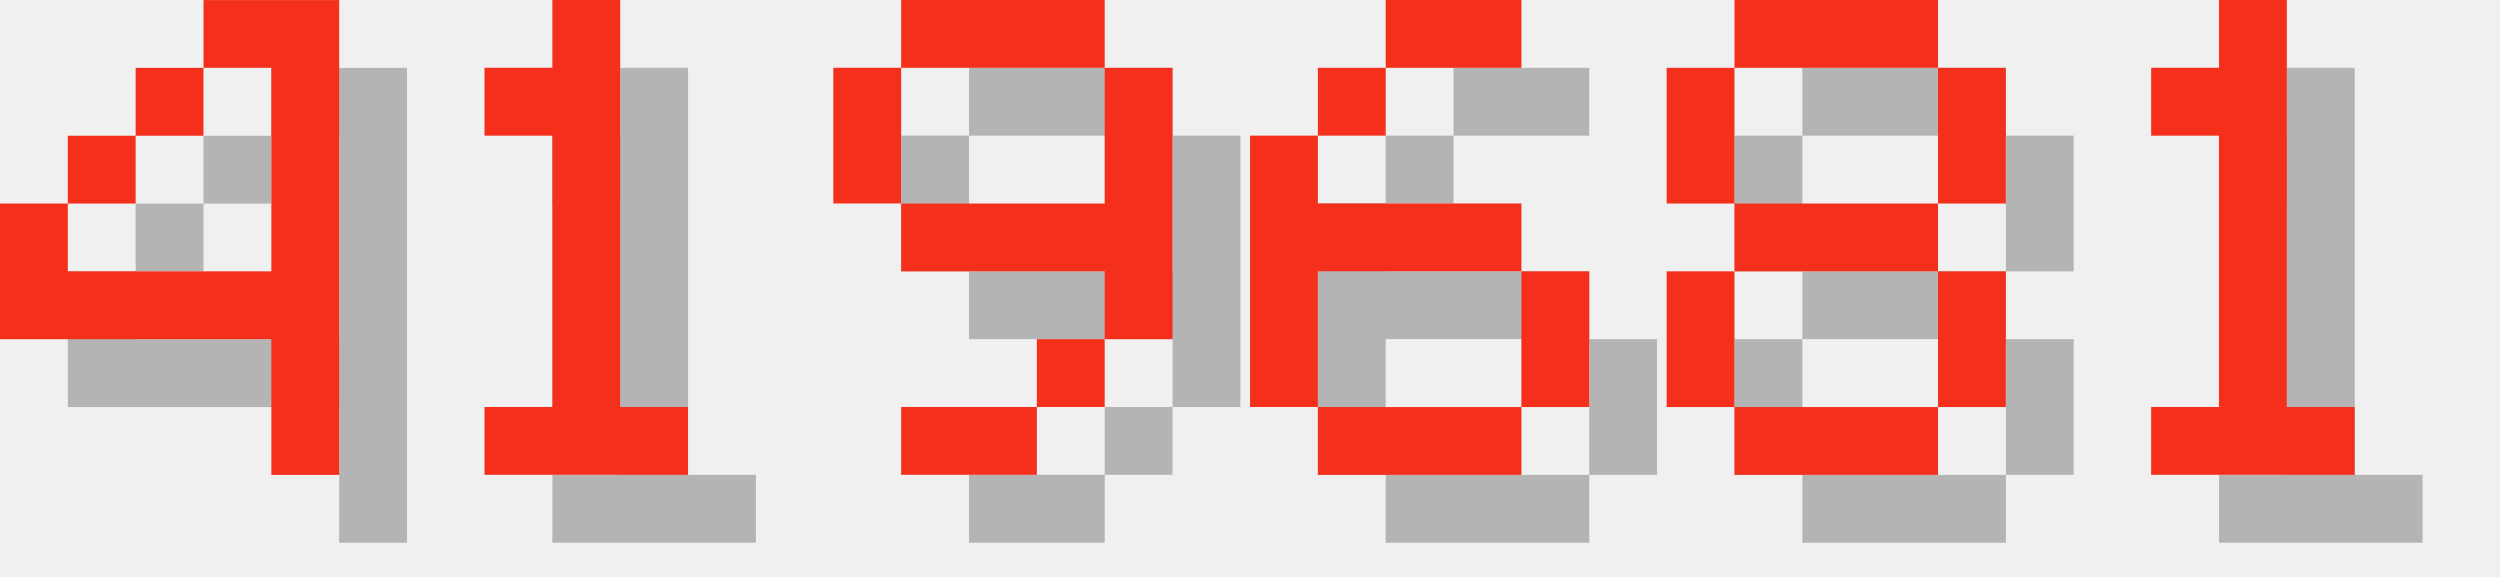
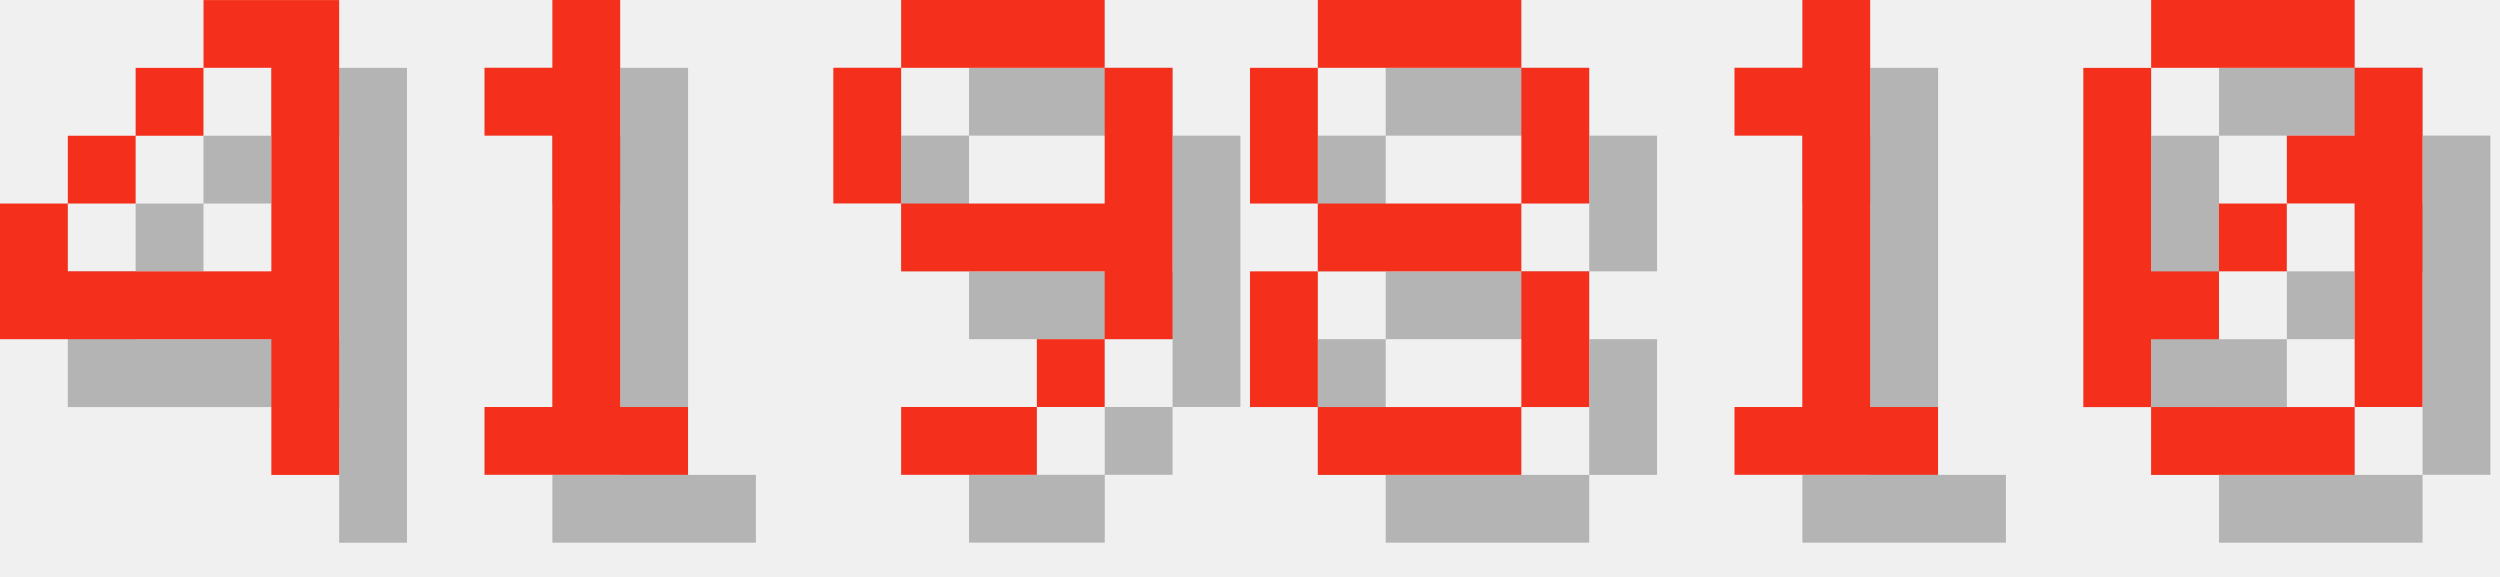
<svg xmlns="http://www.w3.org/2000/svg" version="1.1" width="156.0" height="36">
  <style>
        .text-foreground {
            fill: #F4301C;
        }
        .text-shadow {
            fill: #000000;
            fill-opacity: 0.25;
        }
    </style>
  <g class="digit" id="digit_4" transform="translate(0.0, 0), scale(4)">
    <path id="digit_4_shadow" class="text-shadow" d="m4.233 1.058v1.058h1.058v3.175h-3.175v-1.058h-1.058v2.117h4.233v2.117h1.058v-7.408h-2.117zm-2.117 3.175h1.058v-1.058h-1.058v1.058zm1.058-1.058h1.058v-1.058h-1.058v1.058z" fill-opacity=".5" style="paint-order:stroke fill markers" />
    <path id="digit_4_fg" class="text-foreground" d="m3.175 0v1.058h1.058v3.175h-3.175v-1.058h-1.058v2.117h4.233v2.117h1.058v-7.408h-2.117zm-2.117 3.175h1.058v-1.058h-1.058v1.058zm1.058-1.058h1.058v-1.058h-1.058v1.058z" fill="#fff" style="paint-order:stroke fill markers" />
  </g>
  <g class="digit" id="digit_1" transform="translate(26.0, 0), scale(4)">
    <path id="digit_1_shadow" class="text-shadow" d="m2.117 2.117v1.058h1.058v4.233h-1.058v1.058h3.175v-1.058h-1.058v-6.35h-1.058v1.058h-1.058z" fill-opacity=".5" style="paint-order:stroke fill markers" />
    <path id="digit_1_fg" class="text-foreground" d="m1.058 1.058v1.058h1.058v4.233h-1.058v1.058h3.175v-1.058h-1.058v-6.35h-1.058v1.058h-1.058z" fill="#fff" style="paint-order:stroke fill markers" />
  </g>
  <g class="digit" id="digit_9" transform="translate(52.0, 0), scale(4)">
    <path id="digit_9_shadow" class="text-shadow" d="m2.117 1.058v1.058h3.175v-1.058h-3.175zm3.175 1.058v2.117h-3.175v1.058h3.175v1.058h1.058v-4.233h-1.058zm0 4.233h-1.058v1.058h1.058v-1.058zm-1.058 1.058h-2.117v1.058h2.117v-1.058zm-2.117-3.175v-2.117h-1.058v2.117h1.058z" fill-opacity=".5" style="paint-order:stroke fill markers" />
    <path id="digit_9_fg" class="text-foreground" d="m1.058 0v1.058h3.175v-1.058h-3.175zm3.175 1.058v2.117h-3.175v1.058h3.175v1.058h1.058v-4.233h-1.058zm0 4.233h-1.058v1.058h1.058v-1.058zm-1.058 1.058h-2.117v1.058h2.117v-1.058zm-2.117-3.175v-2.117h-1.058v2.117h1.058z" fill="#fff" style="paint-order:stroke fill markers" />
  </g>
-   <g class="digit" id="digit_6" transform="translate(78.0, 0), scale(4)">
-     <path id="digit_6_shadow" class="text-shadow" d="m3.175 1.058v1.058h2.117v-1.058h-2.117zm0 1.058h-1.058v1.058h1.058v-1.058zm-1.058 1.058h-1.058v4.233h1.058v-2.117h3.175v-1.058h-3.175v-1.058zm3.175 2.117v2.117h1.058v-2.117h-1.058zm0 2.117h-3.175v1.058h3.175v-1.058z" fill-opacity=".5" style="paint-order:stroke fill markers" />
-     <path id="digit_6_fg" class="text-foreground" d="m2.117 0v1.058h2.117v-1.058h-2.117zm0 1.058h-1.058v1.058h1.058v-1.058zm-1.058 1.058h-1.058v4.233h1.058v-2.117h3.175v-1.058h-3.175v-1.058zm3.175 2.117v2.117h1.058v-2.117h-1.058zm0 2.117h-3.175v1.058h3.175v-1.058z" fill="#fff" style="paint-order:stroke fill markers" />
-   </g>
-   <g class="digit" id="digit_8" transform="translate(104.0, 0), scale(4)">
+   <g class="digit" id="digit_8" transform="translate(78.0, 0), scale(4)">
    <path id="digit_8_shadow" class="text-shadow" d="m2.117 1.058v1.058h3.175v-1.058h-3.175zm3.175 1.058v2.117h1.058v-2.117h-1.058zm0 2.117h-3.175v1.058h3.175v-1.058zm0 1.058v2.117h1.058v-2.117h-1.058zm0 2.117h-3.175v1.058h3.175v-1.058zm-3.175 0v-2.117h-1.058v2.117h1.058zm0-3.175v-2.117h-1.058v2.117h1.058z" fill-opacity=".5" style="paint-order:stroke fill markers" />
    <path id="digit_8_fg" class="text-foreground" d="m1.058 0v1.058h3.175v-1.058h-3.175zm3.175 1.058v2.117h1.058v-2.117h-1.058zm0 2.117h-3.175v1.058h3.175v-1.058zm0 1.058v2.117h1.058v-2.117h-1.058zm0 2.117h-3.175v1.058h3.175v-1.058zm-3.175 0v-2.117h-1.058v2.117h1.058zm0-3.175v-2.117h-1.058v2.117h1.058z" fill="#fff" style="paint-order:stroke fill markers" />
  </g>
-   <g class="digit" id="digit_1" transform="translate(130.0, 0), scale(4)">
+   <g class="digit" id="digit_1" transform="translate(104.0, 0), scale(4)">
    <path id="digit_1_shadow" class="text-shadow" d="m2.117 2.117v1.058h1.058v4.233h-1.058v1.058h3.175v-1.058h-1.058v-6.35h-1.058v1.058h-1.058z" fill-opacity=".5" style="paint-order:stroke fill markers" />
    <path id="digit_1_fg" class="text-foreground" d="m1.058 1.058v1.058h1.058v4.233h-1.058v1.058h3.175v-1.058h-1.058v-6.35h-1.058v1.058h-1.058z" fill="#fff" style="paint-order:stroke fill markers" />
  </g>
+   <g class="digit" id="digit_0" transform="translate(130.0, 0), scale(4)">
+     <path id="digit_0_shadow" class="text-shadow" d="m2.117 1.058v1.058h3.175v-1.058h-3.175zm3.175 1.058v1.058h-1.058v1.058h1.058v3.175h1.058v-5.292h-1.058zm0 5.292h-3.175v1.058h3.175v-1.058zm-3.175 0v-1.058h1.058v-1.058h-1.058v-3.175h-1.058v5.292h1.058zm1.058-2.117h1.058v-1.058h-1.058v1.058z" fill-opacity=".5" style="paint-order:stroke fill markers" />
+     <path id="digit_0_fg" class="text-foreground" d="m1.058 0v1.058h3.175v-1.058h-3.175zm3.175 1.058v1.058h-1.058v1.058h1.058v3.175h1.058v-5.292h-1.058zm0 5.292h-3.175v1.058h3.175v-1.058zm-3.175 0v-1.058h1.058v-1.058h-1.058v-3.175h-1.058v5.292h1.058zm1.058-2.117h1.058v-1.058h-1.058v1.058z" fill="#fff" style="paint-order:stroke fill markers" />
+   </g>
</svg>
